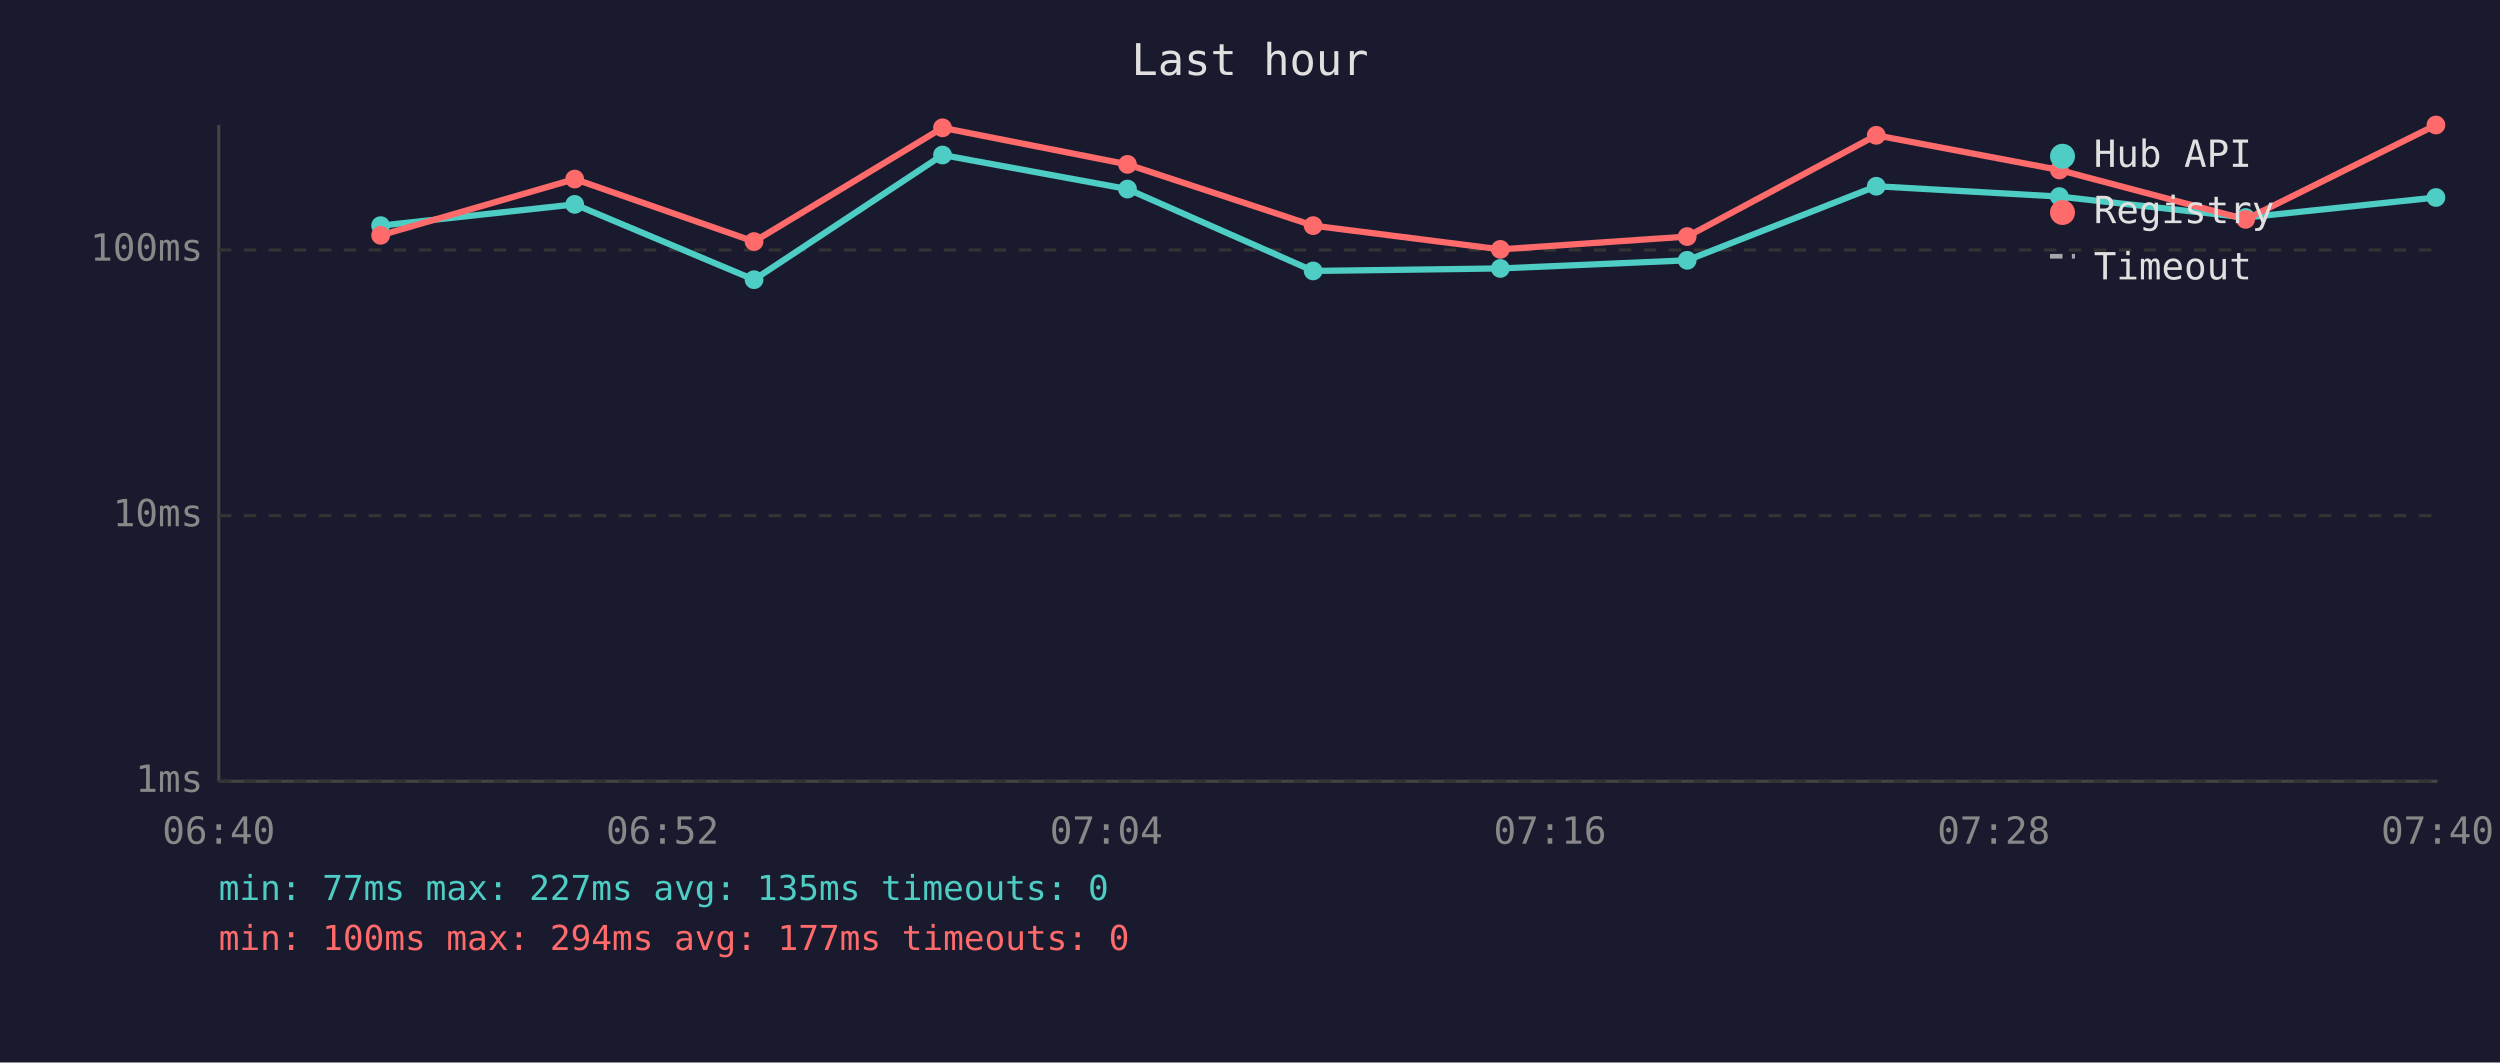
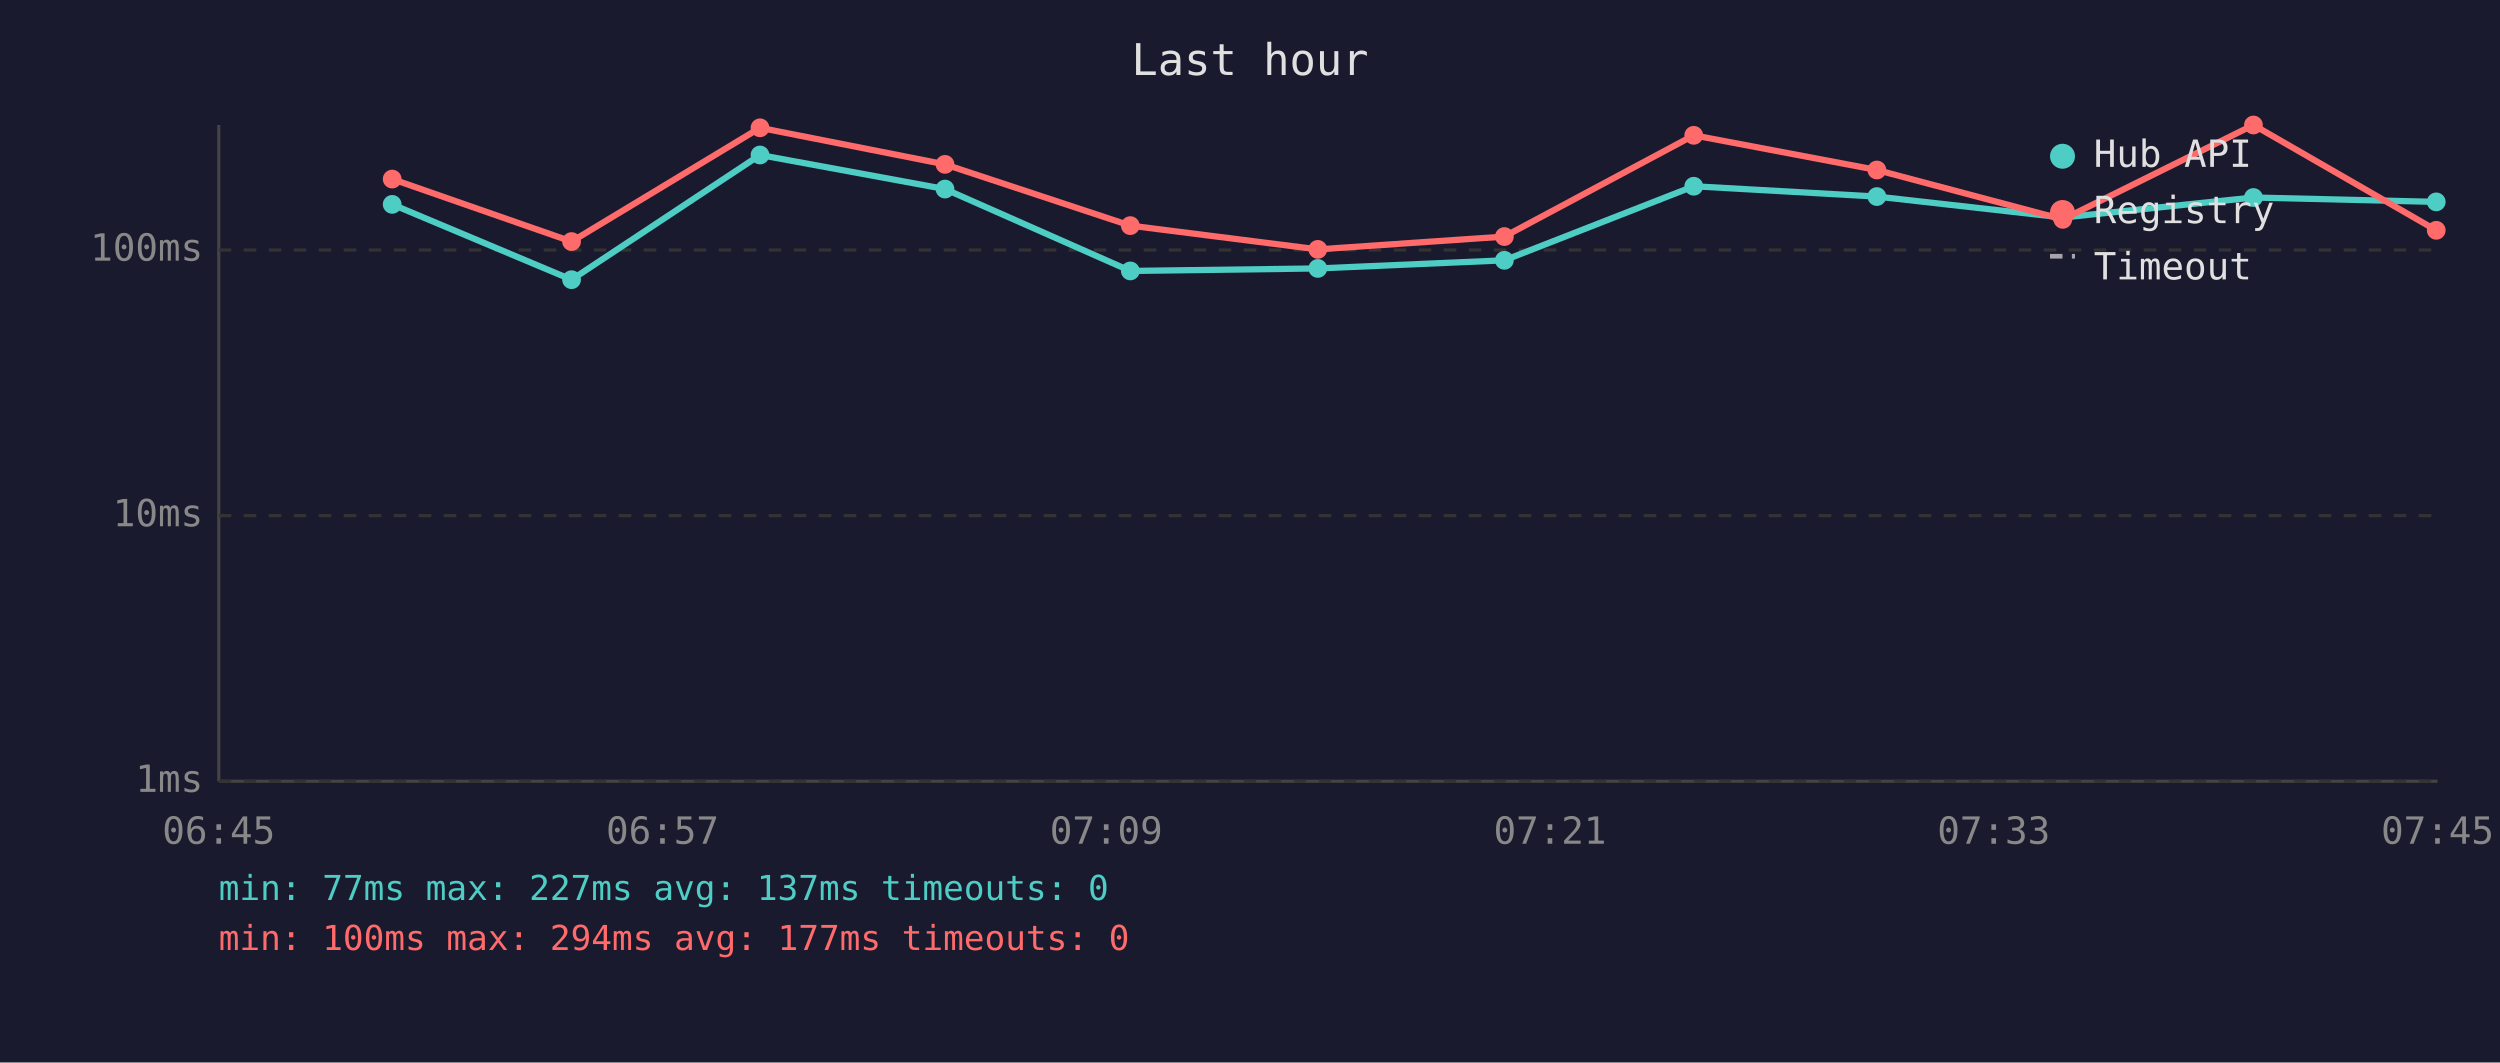
<svg xmlns="http://www.w3.org/2000/svg" viewBox="0 0 800 340" font-family="monospace" font-size="12">
  <rect width="800" height="340" fill="#1a1a2e" />
  <text x="400" y="24" fill="#e0e0e0" font-size="14" text-anchor="middle">Last hour</text>
  <line x1="70" y1="40" x2="70" y2="250" stroke="#444" stroke-width="1" />
  <line x1="70" y1="250" x2="780" y2="250" stroke="#444" stroke-width="1" />
  <line x1="70" y1="250" x2="780" y2="250" stroke="#333" stroke-width="1" stroke-dasharray="4" />
  <text x="65" y="250" fill="#888" text-anchor="end" dominant-baseline="middle">1ms</text>
  <line x1="70" y1="165" x2="780" y2="165" stroke="#333" stroke-width="1" stroke-dasharray="4" />
  <text x="65" y="165" fill="#888" text-anchor="end" dominant-baseline="middle">10ms</text>
  <line x1="70" y1="80" x2="780" y2="80" stroke="#333" stroke-width="1" stroke-dasharray="4" />
  <text x="65" y="80" fill="#888" text-anchor="end" dominant-baseline="middle">100ms</text>
-   <text x="70" y="270" fill="#888" text-anchor="middle">06:40</text>
-   <text x="212" y="270" fill="#888" text-anchor="middle">06:52</text>
-   <text x="354" y="270" fill="#888" text-anchor="middle">07:04</text>
-   <text x="496" y="270" fill="#888" text-anchor="middle">07:16</text>
-   <text x="638" y="270" fill="#888" text-anchor="middle">07:28</text>
-   <text x="780" y="270" fill="#888" text-anchor="middle">07:40</text>
-   <polyline points="121.8,72.2 183.9,65.4 241.3,89.5 301.6,49.6 360.8,60.5 420.2,86.7 480.1,85.9 539.9,83.3 600.4,59.6 659.0,62.9 718.6,69.6 779.5,63.2" fill="none" stroke="#4ecdc4" stroke-width="2" opacity="1" />
-   <circle cx="121.8" cy="72.2" r="3" fill="#4ecdc4" />
-   <circle cx="183.9" cy="65.4" r="3" fill="#4ecdc4" />
-   <circle cx="241.3" cy="89.5" r="3" fill="#4ecdc4" />
-   <circle cx="301.6" cy="49.6" r="3" fill="#4ecdc4" />
-   <circle cx="360.8" cy="60.5" r="3" fill="#4ecdc4" />
-   <circle cx="420.2" cy="86.7" r="3" fill="#4ecdc4" />
-   <circle cx="480.1" cy="85.9" r="3" fill="#4ecdc4" />
-   <circle cx="539.9" cy="83.3" r="3" fill="#4ecdc4" />
-   <circle cx="600.4" cy="59.6" r="3" fill="#4ecdc4" />
-   <circle cx="659.0" cy="62.9" r="3" fill="#4ecdc4" />
-   <circle cx="718.6" cy="69.6" r="3" fill="#4ecdc4" />
-   <circle cx="779.5" cy="63.2" r="3" fill="#4ecdc4" />
-   <polyline points="121.8,75.3 183.9,57.3 241.3,77.3 301.6,40.9 360.8,52.6 420.2,72.2 480.1,79.8 539.9,75.7 600.4,43.3 659.0,54.4 718.6,70.2 779.5,40.0" fill="none" stroke="#ff6b6b" stroke-width="2" opacity="1" />
-   <circle cx="121.8" cy="75.3" r="3" fill="#ff6b6b" />
-   <circle cx="183.9" cy="57.3" r="3" fill="#ff6b6b" />
-   <circle cx="241.3" cy="77.3" r="3" fill="#ff6b6b" />
-   <circle cx="301.6" cy="40.9" r="3" fill="#ff6b6b" />
-   <circle cx="360.8" cy="52.6" r="3" fill="#ff6b6b" />
-   <circle cx="420.2" cy="72.2" r="3" fill="#ff6b6b" />
-   <circle cx="480.1" cy="79.8" r="3" fill="#ff6b6b" />
-   <circle cx="539.9" cy="75.7" r="3" fill="#ff6b6b" />
-   <circle cx="600.4" cy="43.3" r="3" fill="#ff6b6b" />
-   <circle cx="659.0" cy="54.4" r="3" fill="#ff6b6b" />
-   <circle cx="718.6" cy="70.2" r="3" fill="#ff6b6b" />
-   <circle cx="779.5" cy="40.0" r="3" fill="#ff6b6b" />
+   <text x="70" y="270" fill="#888" text-anchor="middle">06:45</text>
+   <text x="212" y="270" fill="#888" text-anchor="middle">06:57</text>
+   <text x="354" y="270" fill="#888" text-anchor="middle">07:09</text>
+   <text x="496" y="270" fill="#888" text-anchor="middle">07:21</text>
+   <text x="638" y="270" fill="#888" text-anchor="middle">07:33</text>
+   <text x="780" y="270" fill="#888" text-anchor="middle">07:45</text>
+   <polyline points="125.5,65.4 182.9,89.5 243.2,49.6 302.4,60.5 361.7,86.7 421.7,85.9 481.4,83.3 542.0,59.6 600.6,62.9 660.1,69.6 721.1,63.2 779.6,64.6" fill="none" stroke="#4ecdc4" stroke-width="2" opacity="1" />
+   <circle cx="125.5" cy="65.4" r="3" fill="#4ecdc4" />
+   <circle cx="182.9" cy="89.5" r="3" fill="#4ecdc4" />
+   <circle cx="243.2" cy="49.6" r="3" fill="#4ecdc4" />
+   <circle cx="302.4" cy="60.5" r="3" fill="#4ecdc4" />
+   <circle cx="361.7" cy="86.7" r="3" fill="#4ecdc4" />
+   <circle cx="421.7" cy="85.9" r="3" fill="#4ecdc4" />
+   <circle cx="481.4" cy="83.3" r="3" fill="#4ecdc4" />
+   <circle cx="542.0" cy="59.6" r="3" fill="#4ecdc4" />
+   <circle cx="600.6" cy="62.9" r="3" fill="#4ecdc4" />
+   <circle cx="660.1" cy="69.6" r="3" fill="#4ecdc4" />
+   <circle cx="721.1" cy="63.2" r="3" fill="#4ecdc4" />
+   <circle cx="779.6" cy="64.6" r="3" fill="#4ecdc4" />
+   <polyline points="125.5,57.3 182.9,77.3 243.2,40.9 302.4,52.6 361.7,72.2 421.7,79.8 481.4,75.7 542.0,43.3 600.6,54.4 660.1,70.2 721.1,40.0 779.6,73.7" fill="none" stroke="#ff6b6b" stroke-width="2" opacity="1" />
+   <circle cx="125.5" cy="57.3" r="3" fill="#ff6b6b" />
+   <circle cx="182.9" cy="77.3" r="3" fill="#ff6b6b" />
+   <circle cx="243.2" cy="40.9" r="3" fill="#ff6b6b" />
+   <circle cx="302.4" cy="52.6" r="3" fill="#ff6b6b" />
+   <circle cx="361.7" cy="72.2" r="3" fill="#ff6b6b" />
+   <circle cx="421.7" cy="79.8" r="3" fill="#ff6b6b" />
+   <circle cx="481.4" cy="75.7" r="3" fill="#ff6b6b" />
+   <circle cx="542.0" cy="43.3" r="3" fill="#ff6b6b" />
+   <circle cx="600.6" cy="54.4" r="3" fill="#ff6b6b" />
+   <circle cx="660.1" cy="70.2" r="3" fill="#ff6b6b" />
+   <circle cx="721.1" cy="40.0" r="3" fill="#ff6b6b" />
+   <circle cx="779.6" cy="73.7" r="3" fill="#ff6b6b" />
  <circle cx="660" cy="50" r="4" fill="#4ecdc4" />
  <text x="670" y="50" fill="#e0e0e0" dominant-baseline="middle">Hub API</text>
  <circle cx="660" cy="68" r="4" fill="#ff6b6b" />
  <text x="670" y="68" fill="#e0e0e0" dominant-baseline="middle">Registry</text>
  <line x1="656" y1="82" x2="664" y2="82" stroke="#e0e0e0" stroke-width="1.5" stroke-dasharray="4,3" opacity="0.7" />
  <text x="670" y="86" fill="#e0e0e0" dominant-baseline="middle">Timeout</text>
-   <text x="70" y="288" fill="#4ecdc4" font-size="11">min: 77ms  max: 227ms  avg: 135ms  timeouts: 0</text>
+   <text x="70" y="288" fill="#4ecdc4" font-size="11">min: 77ms  max: 227ms  avg: 137ms  timeouts: 0</text>
  <text x="70" y="304" fill="#ff6b6b" font-size="11">min: 100ms  max: 294ms  avg: 177ms  timeouts: 0</text>
</svg>
